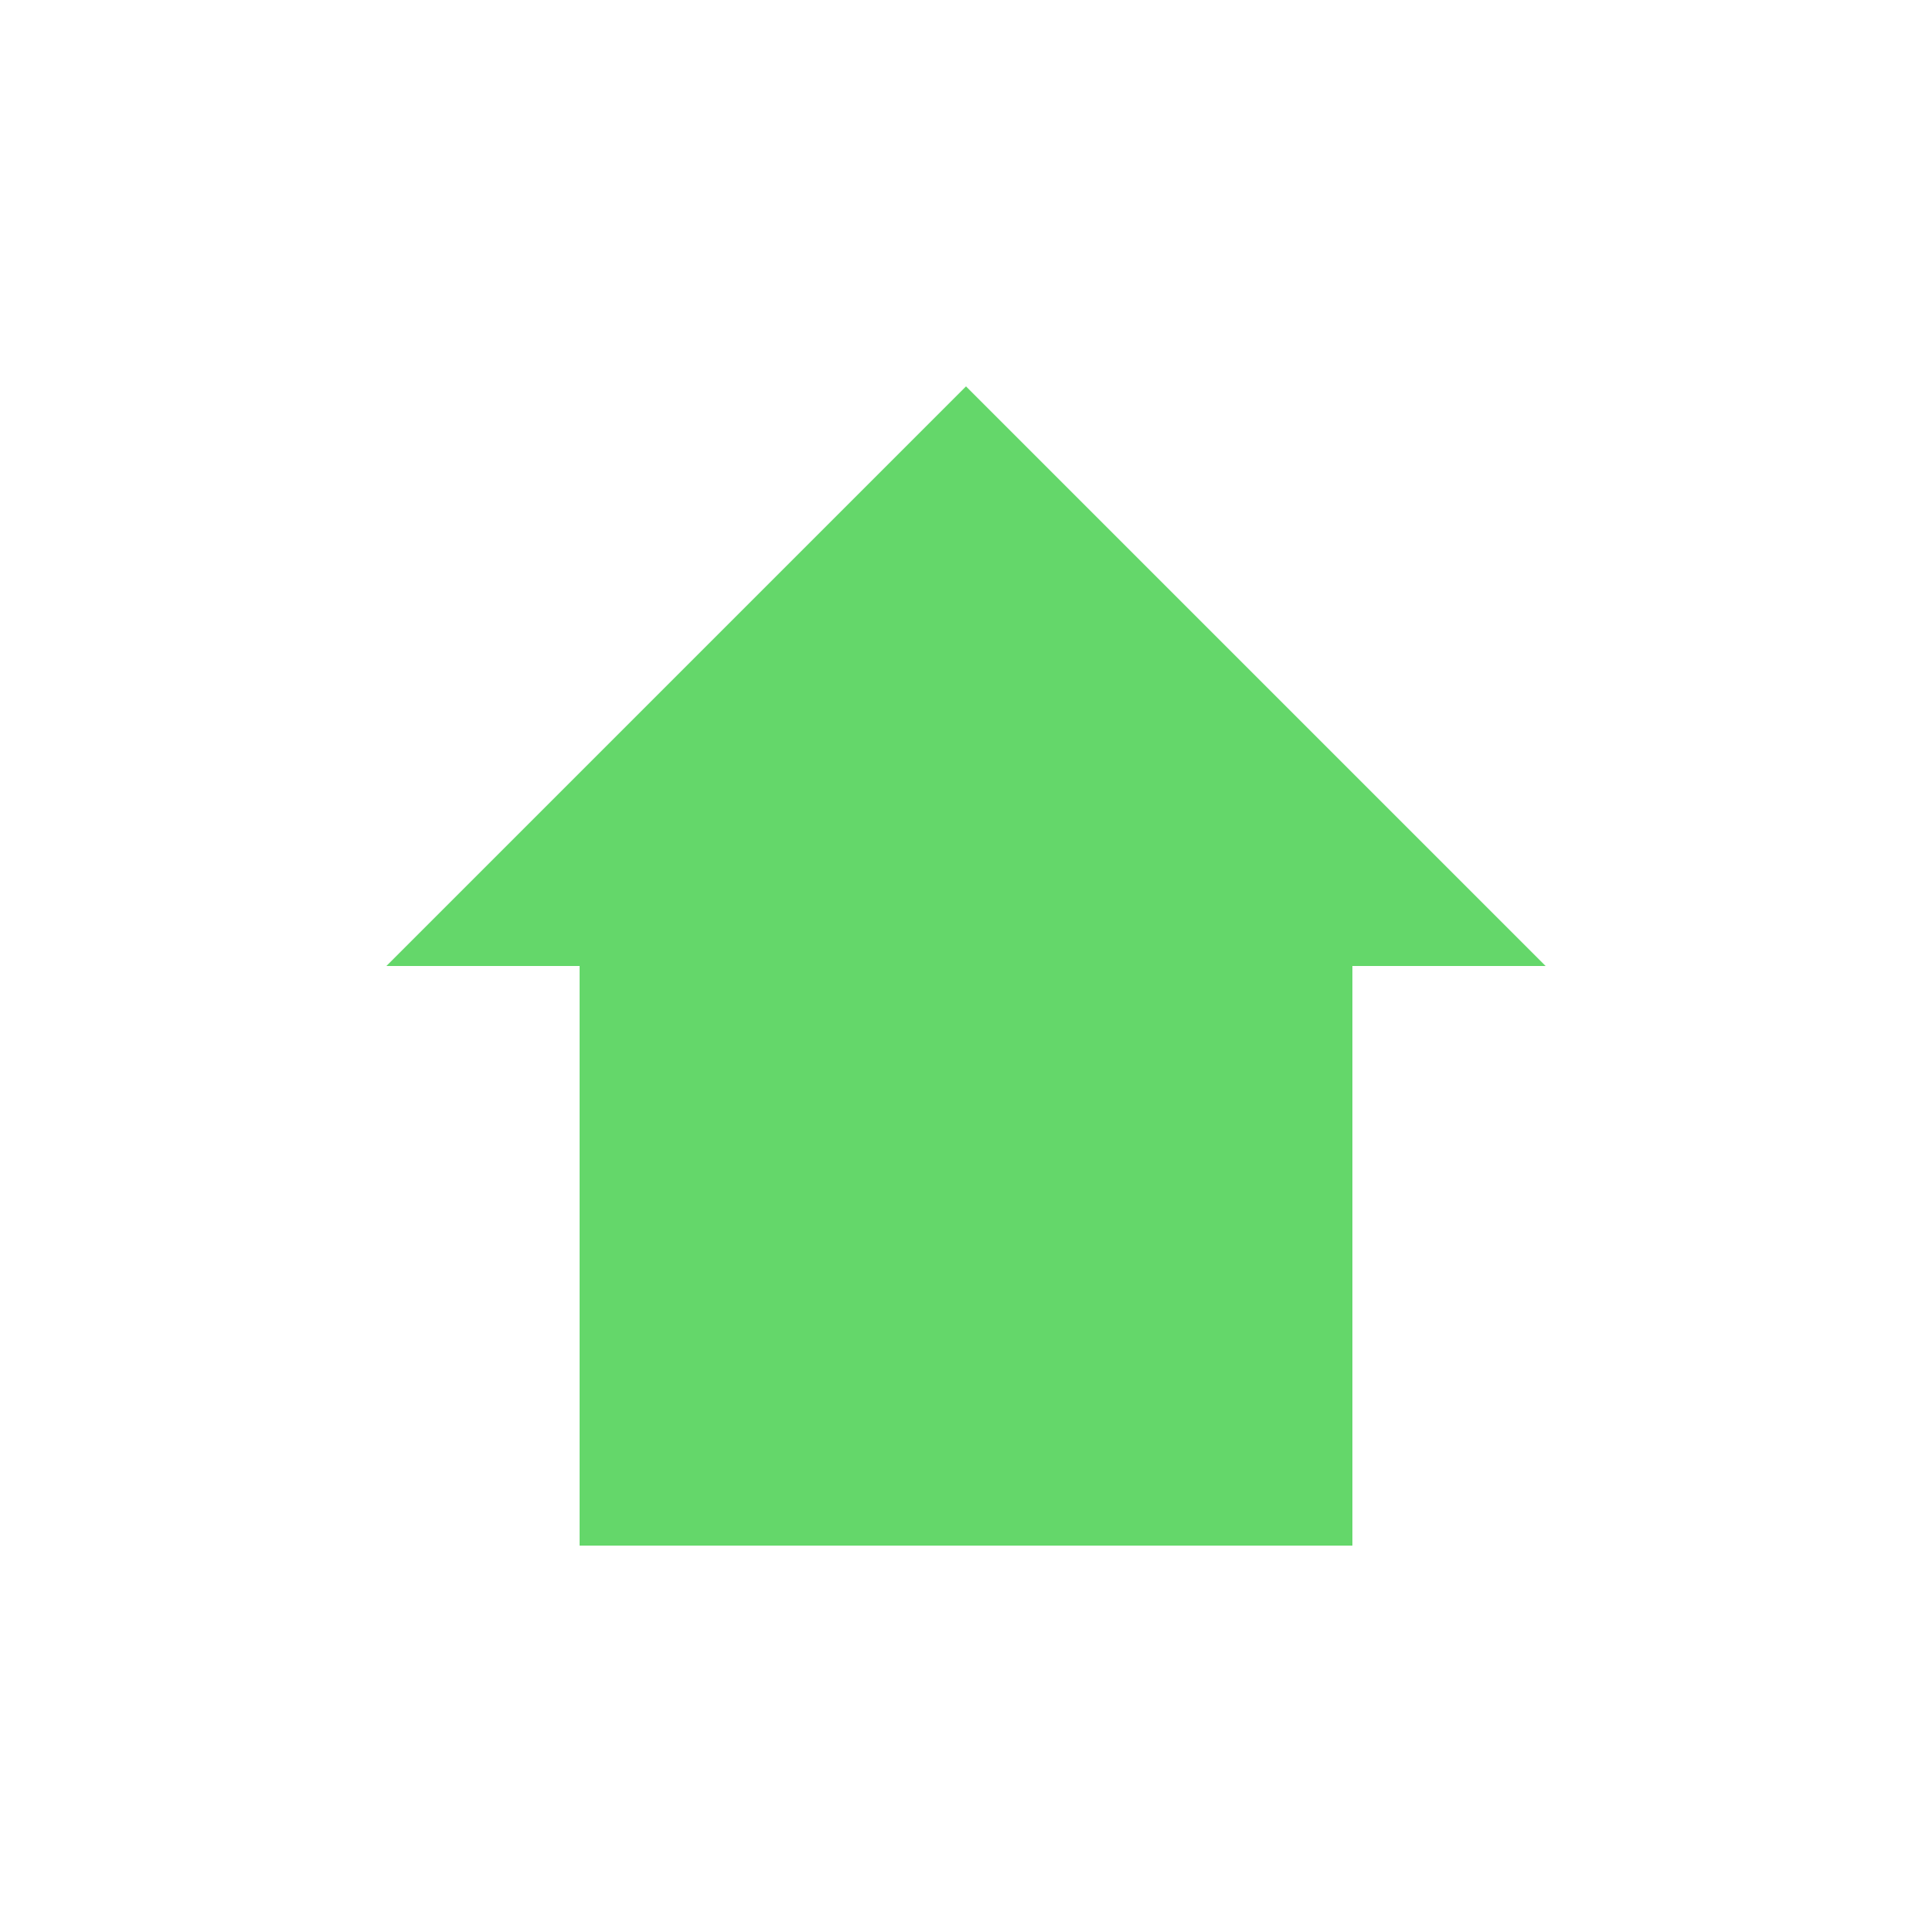
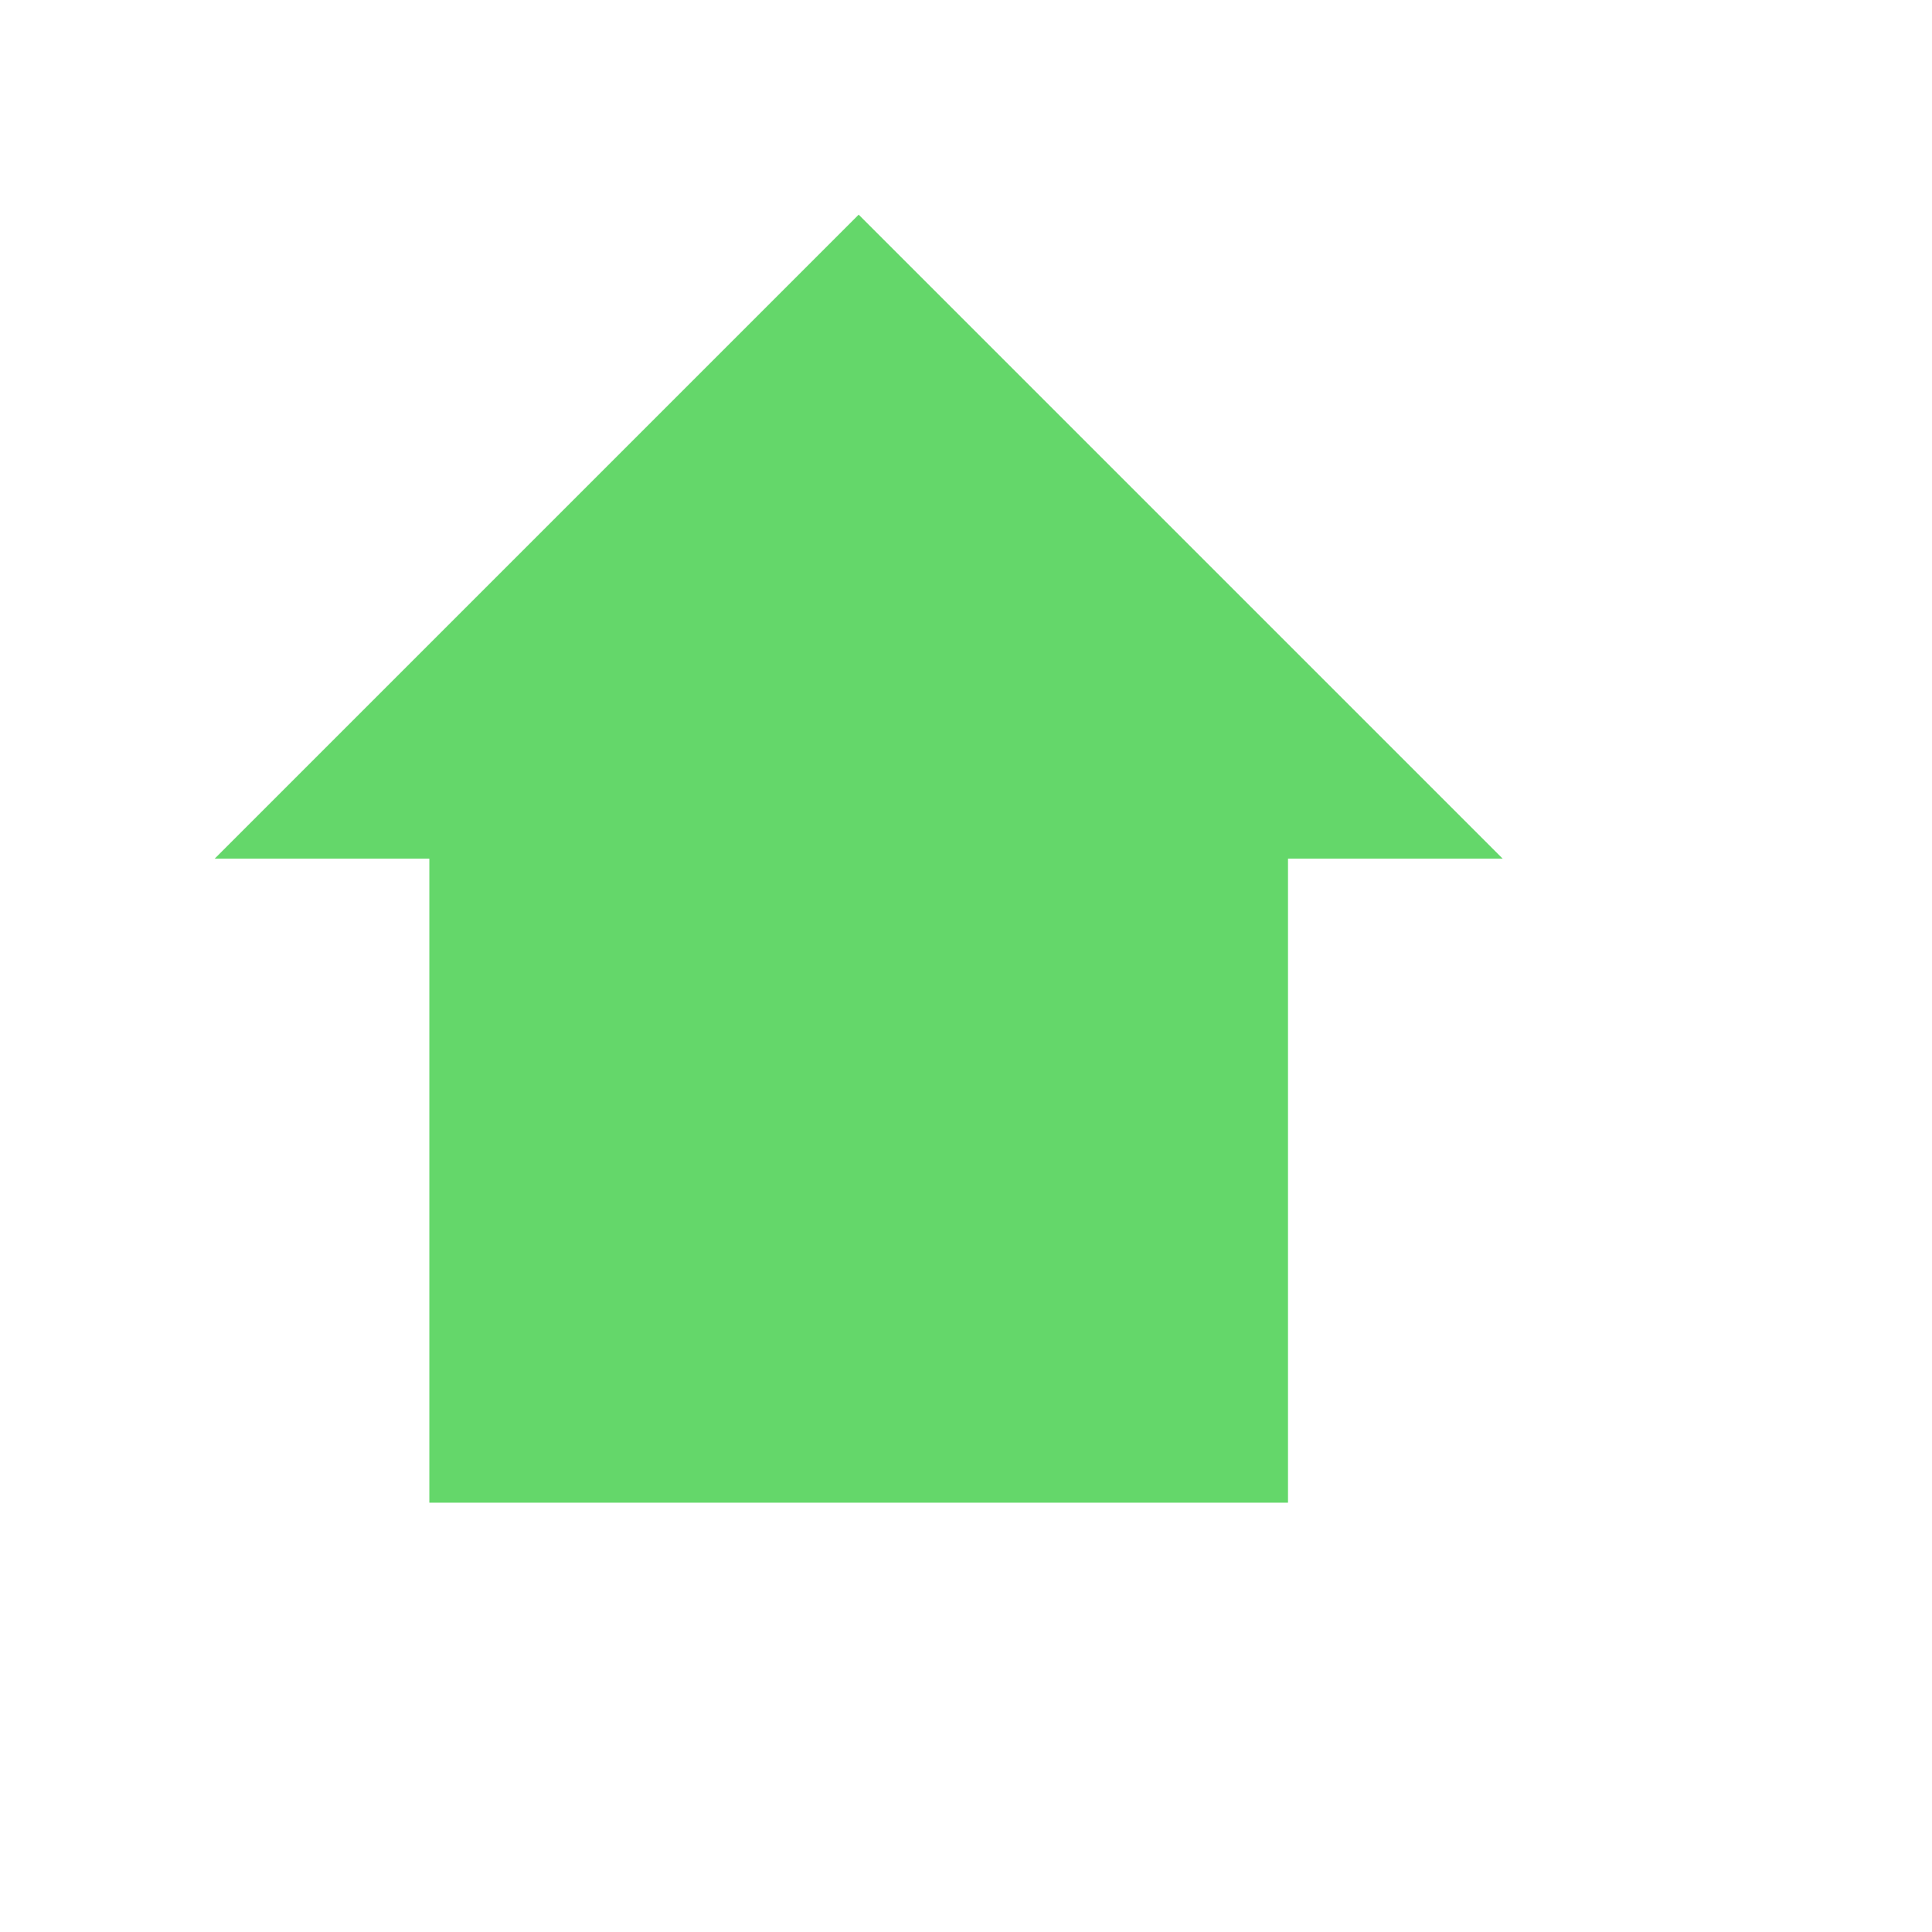
- <svg xmlns="http://www.w3.org/2000/svg" width="100" height="100" viewBox="0 0 100 100">
+ <svg xmlns="http://www.w3.org/2000/svg" width="100" height="100" viewBox="10 10 90 90">
  <path d="M50 20 L80 50 L70 50 L70 80 L30 80 L30 50 L20 50 Z" fill="#64D76A" />
</svg>
